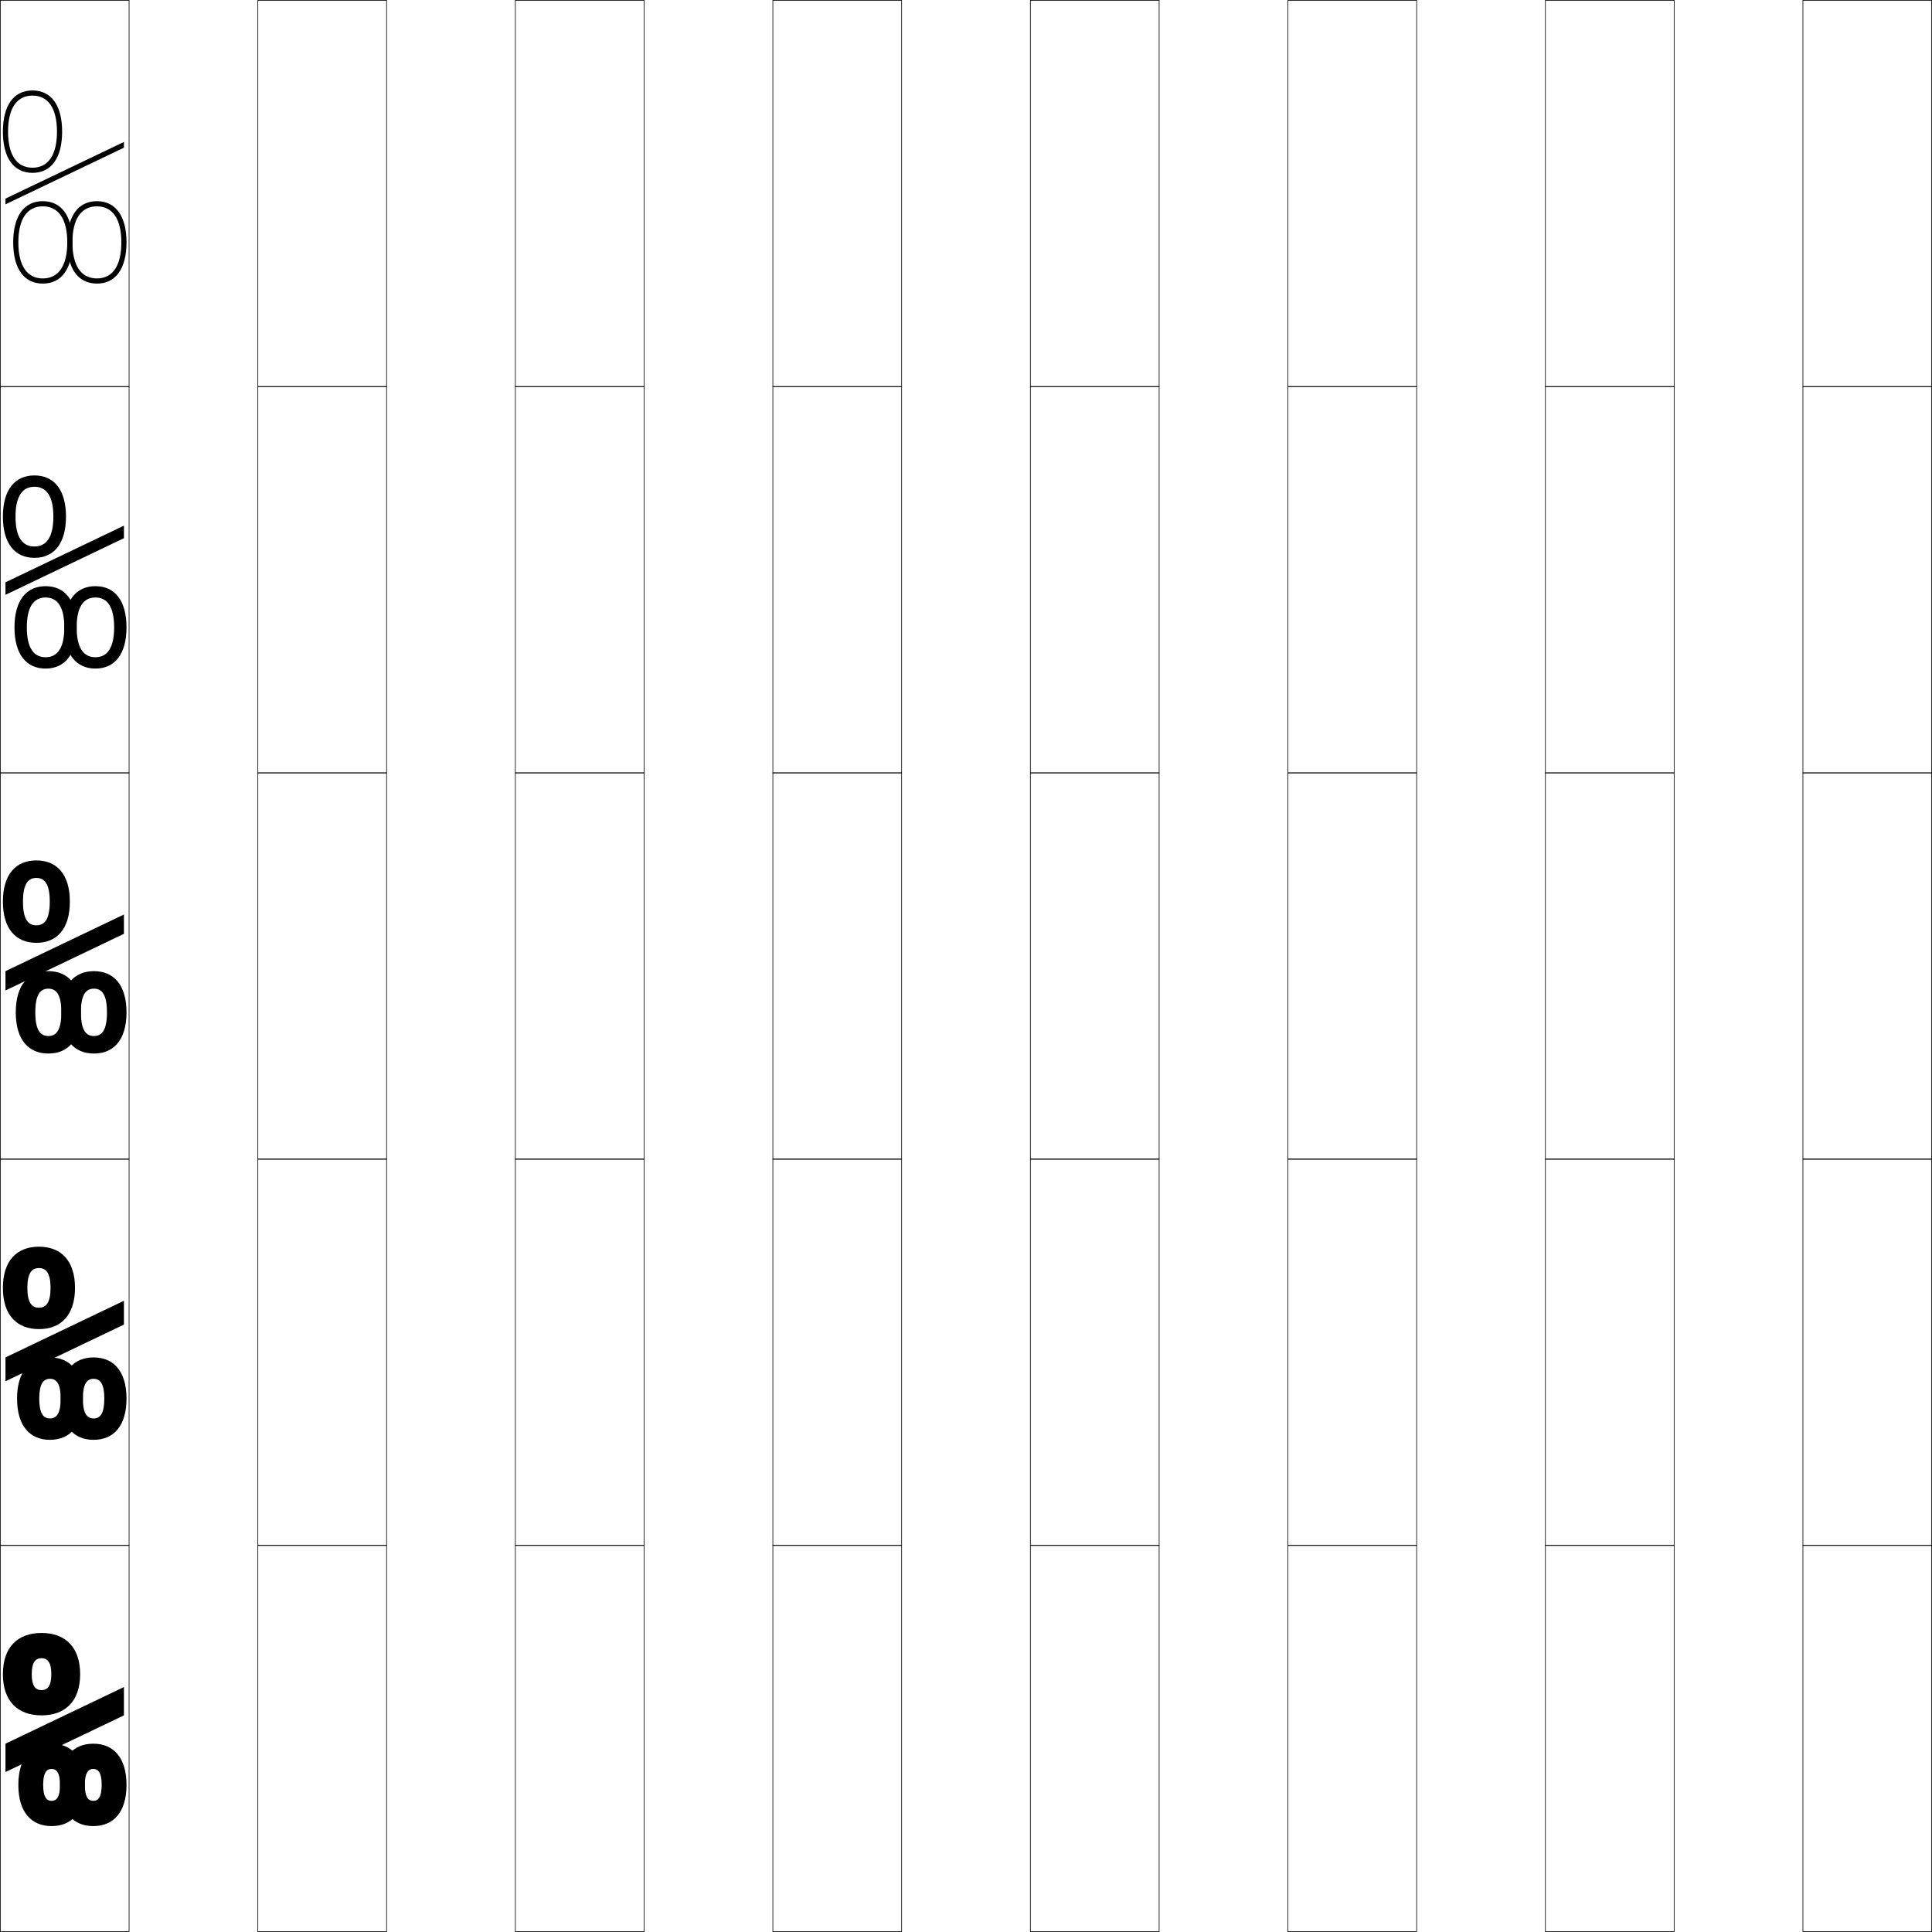
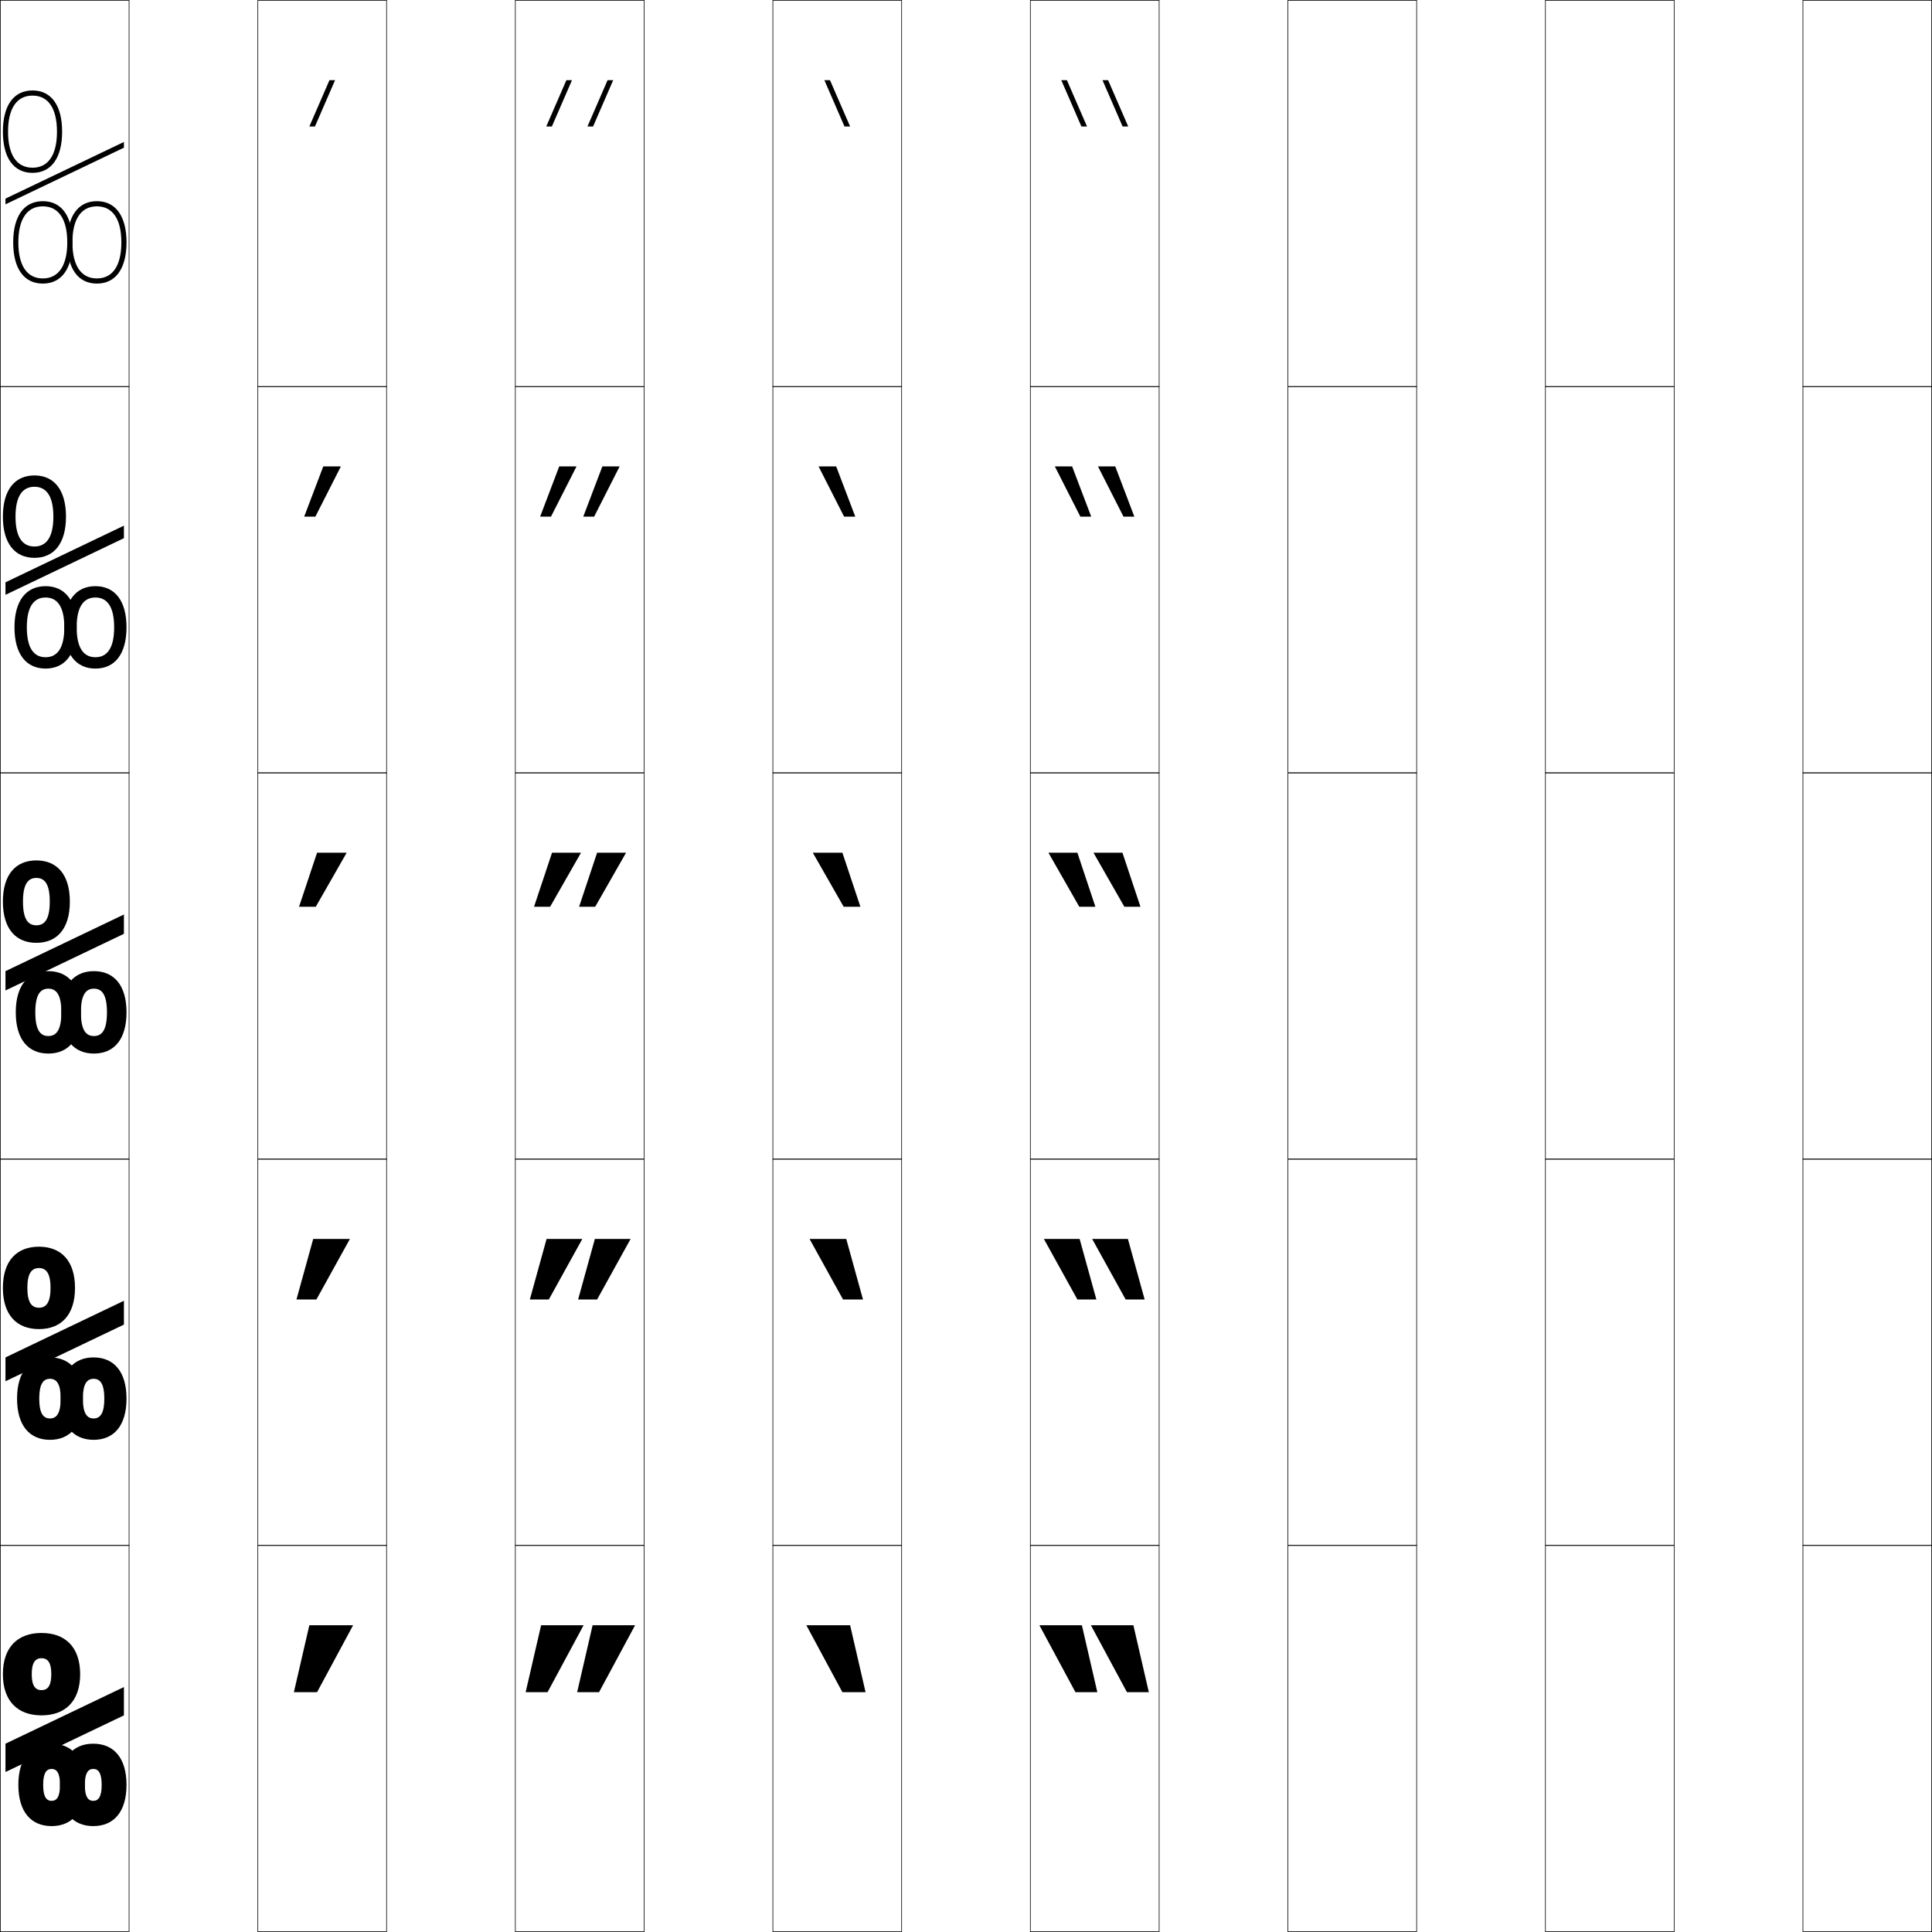
<svg xmlns="http://www.w3.org/2000/svg" width="750.25" height="750.25" viewBox="0 0 750.25 750.25" overflow="visible" enable-background="new 0 0 750.25 750.25" xml:space="preserve">
  <g id="レイヤー1">
    <g>
      <rect x="0.125" y="0.125" fill="none" stroke="#000000" stroke-width="0.25" width="50" height="150" />
      <rect x="100.125" y="0.125" fill="none" stroke="#000000" stroke-width="0.25" width="50" height="150" />
      <rect x="200.125" y="0.125" fill="none" stroke="#000000" stroke-width="0.25" width="50" height="150" />
      <rect x="300.125" y="0.125" fill="none" stroke="#000000" stroke-width="0.25" width="50" height="150" />
      <rect x="400.125" y="0.125" fill="none" stroke="#000000" stroke-width="0.25" width="50" height="150" />
      <rect x="500.125" y="0.125" fill="none" stroke="#000000" stroke-width="0.25" width="50" height="150" />
      <rect x="600.125" y="0.125" fill="none" stroke="#000000" stroke-width="0.25" width="50" height="150" />
      <rect x="0.125" y="150.125" fill="none" stroke="#000000" stroke-width="0.25" width="50" height="150" />
      <rect x="100.125" y="150.125" fill="none" stroke="#000000" stroke-width="0.25" width="50" height="150" />
      <rect x="200.125" y="150.125" fill="none" stroke="#000000" stroke-width="0.25" width="50" height="150" />
      <rect x="300.125" y="150.125" fill="none" stroke="#000000" stroke-width="0.25" width="50" height="150" />
      <rect x="400.125" y="150.125" fill="none" stroke="#000000" stroke-width="0.25" width="50" height="150" />
      <rect x="500.125" y="150.125" fill="none" stroke="#000000" stroke-width="0.25" width="50" height="150" />
      <rect x="600.125" y="150.125" fill="none" stroke="#000000" stroke-width="0.25" width="50" height="150" />
      <rect x="0.125" y="300.125" fill="none" stroke="#000000" stroke-width="0.25" width="50" height="150" />
      <rect x="100.125" y="300.125" fill="none" stroke="#000000" stroke-width="0.25" width="50" height="150" />
      <rect x="200.125" y="300.125" fill="none" stroke="#000000" stroke-width="0.25" width="50" height="150" />
      <rect x="300.125" y="300.125" fill="none" stroke="#000000" stroke-width="0.25" width="50" height="150" />
      <rect x="400.125" y="300.125" fill="none" stroke="#000000" stroke-width="0.25" width="50" height="150" />
      <rect x="500.125" y="300.125" fill="none" stroke="#000000" stroke-width="0.25" width="50" height="150" />
      <rect x="600.125" y="300.125" fill="none" stroke="#000000" stroke-width="0.25" width="50" height="150" />
      <rect x="0.125" y="450.125" fill="none" stroke="#000000" stroke-width="0.25" width="50" height="150" />
      <rect x="100.125" y="450.125" fill="none" stroke="#000000" stroke-width="0.25" width="50" height="150" />
      <rect x="200.125" y="450.125" fill="none" stroke="#000000" stroke-width="0.25" width="50" height="150" />
      <rect x="300.125" y="450.125" fill="none" stroke="#000000" stroke-width="0.25" width="50" height="150" />
      <rect x="400.125" y="450.125" fill="none" stroke="#000000" stroke-width="0.25" width="50" height="150" />
      <rect x="500.125" y="450.125" fill="none" stroke="#000000" stroke-width="0.25" width="50" height="150" />
      <rect x="600.125" y="450.125" fill="none" stroke="#000000" stroke-width="0.25" width="50" height="150" />
      <rect x="0.125" y="600.125" fill="none" stroke="#000000" stroke-width="0.25" width="50" height="150" />
      <rect x="100.125" y="600.125" fill="none" stroke="#000000" stroke-width="0.25" width="50" height="150" />
      <rect x="200.125" y="600.125" fill="none" stroke="#000000" stroke-width="0.25" width="50" height="150" />
      <rect x="300.125" y="600.125" fill="none" stroke="#000000" stroke-width="0.25" width="50" height="150" />
      <rect x="400.125" y="600.125" fill="none" stroke="#000000" stroke-width="0.25" width="50" height="150" />
      <rect x="500.125" y="600.125" fill="none" stroke="#000000" stroke-width="0.25" width="50" height="150" />
      <rect x="600.125" y="600.125" fill="none" stroke="#000000" stroke-width="0.25" width="50" height="150" />
      <rect x="700.125" y="0.125" fill="none" stroke="#000000" stroke-width="0.25" width="50" height="150" />
      <rect x="700.125" y="150.125" fill="none" stroke="#000000" stroke-width="0.25" width="50" height="150" />
      <rect x="700.125" y="300.125" fill="none" stroke="#000000" stroke-width="0.25" width="50" height="150" />
      <rect x="700.125" y="450.125" fill="none" stroke="#000000" stroke-width="0.25" width="50" height="150" />
      <rect x="700.125" y="600.125" fill="none" stroke="#000000" stroke-width="0.25" width="50" height="150" />
    </g>
    <g>
      <path d="M1.125,51.125c0,10.168,4.191,16,11.5,16v-2c-6.126,0-9.5-4.972-9.5-14c0-9.028,3.374-14,9.5-14      s9.5,4.972,9.5,14c0,9.028-3.374,14-9.5,14v2c7.309,0,11.5-5.832,11.5-16s-4.191-16-11.5-16      S1.125,40.957,1.125,51.125z" />
      <polygon points="2.125,77.125 2.125,79.346 48.125,57.345 48.125,55.125 " />
      <path d="M5.125,94.125c0,10.168,4.191,16,11.5,16v-2c-6.126,0-9.5-4.972-9.5-14      c0-9.027,3.374-14,9.5-14s9.5,4.973,9.5,14c0,9.028-3.374,14-9.5,14v2c7.309,0,11.5-5.832,11.5-16      s-4.191-16-11.5-16S5.125,83.957,5.125,94.125z" />
      <path d="M26.125,94.125c0,10.168,4.191,16,11.5,16v-2c-6.126,0-9.5-4.972-9.5-14      c0-9.027,3.374-14,9.5-14s9.5,4.973,9.5,14c0,9.028-3.374,14-9.5,14v2c7.309,0,11.5-5.832,11.5-16      s-4.191-16-11.5-16S26.125,83.957,26.125,94.125z" />
    </g>
    <g>
      <path d="M1.125,200.625c0,10.439,4.662,16,12.25,16v-4.4c-4.698,0-7.35-3.697-7.35-11.6      S8.677,189.025,13.375,189.025s7.35,3.697,7.35,11.6      S18.073,212.225,13.375,212.225V216.625c7.588,0,12.25-5.561,12.25-16c0-10.439-4.662-16-12.25-16      S1.125,190.186,1.125,200.625z" />
      <polygon points="2.125,226.125 2.125,230.985 48.125,208.985 48.125,204.125 " />
      <path d="M5.625,243.625c0,10.439,4.592,16,12.073,16v-4.4      c-4.653,0-7.279-3.697-7.279-11.6c0-7.903,2.626-11.6,7.279-11.6      s7.28,3.697,7.28,11.6c0,7.903-2.626,11.6-7.28,11.6V259.625      c7.481,0,12.074-5.561,12.074-16c0-10.439-4.592-16-12.074-16      C10.217,227.625,5.625,233.186,5.625,243.625z" />
      <path d="M24.978,243.625c0,10.439,4.592,16,12.074,16v-4.4      c-4.654,0-7.28-3.697-7.28-11.6c0-7.903,2.626-11.6,7.28-11.6      c4.653,0,7.279,3.697,7.279,11.6c0,7.903-2.626,11.6-7.279,11.6V259.625      c7.481,0,12.073-5.561,12.073-16c0-10.439-4.592-16-12.073-16      C29.57,227.625,24.978,233.186,24.978,243.625z" />
    </g>
    <g>
      <g>
        <path d="M16.125,634.125c-9.17,0-15,5.447-15,16s5.83,16,15,16v-9.8       c-2.39,0-3.8-1.667-3.8-6.2s1.41-6.2,3.8-6.2       s3.8,1.667,3.8,6.2s-1.41,6.2-3.8,6.2V666.125c9.17,0,15-5.447,15-16       S25.295,634.125,16.125,634.125z" />
        <polygon points="2.125,677.125 2.125,688.125 48.125,666.125 48.125,655.125 " />
        <path d="M20.035,677.125c-7.893,0-12.91,5.447-12.91,16s5.018,16,12.91,16v-9.8       c-2.057,0-3.271-1.667-3.271-6.2s1.213-6.2,3.271-6.2       c2.057,0,3.271,1.667,3.271,6.2s-1.214,6.2-3.271,6.2V709.125       c7.893,0,12.91-5.447,12.91-16S27.928,677.125,20.035,677.125z" />
        <path d="M36.215,677.125c-7.893,0-12.909,5.447-12.909,16s5.017,16,12.909,16v-9.8       c-2.057,0-3.27-1.667-3.27-6.2s1.213-6.2,3.27-6.2       c2.058,0,3.271,1.667,3.271,6.2s-1.213,6.2-3.271,6.2V709.125       c7.893,0,12.91-5.447,12.91-16S44.107,677.125,36.215,677.125z" />
      </g>
      <g>
        <path d="M15.125,484.125c-8.519,0-14,5.369-14,16c0,10.632,5.481,16,14,16v-8.3       c-2.83,0-4.5-2.044-4.5-7.7s1.67-7.7,4.5-7.7s4.5,2.044,4.5,7.7       s-1.67,7.7-4.5,7.7V516.125c8.519,0,14-5.368,14-16       C29.125,489.494,23.644,484.125,15.125,484.125z" />
        <polygon points="2.125,527.125 2.125,536.375 48.125,514.375 48.125,505.125 " />
        <path d="M19.403,527.125c-7.773,0-12.778,5.369-12.778,16c0,10.632,5.005,16,12.778,16       v-8.3c-2.619,0-4.165-2.044-4.165-7.7s1.546-7.7,4.165-7.7       c2.619,0,4.165,2.044,4.165,7.7s-1.546,7.7-4.165,7.7V559.125       c7.773,0,12.779-5.368,12.779-16C32.182,532.494,27.177,527.125,19.403,527.125z" />
        <path d="M36.347,527.125c-7.773,0-12.778,5.369-12.778,16c0,10.632,5.005,16,12.778,16       v-8.3c-2.619,0-4.165-2.044-4.165-7.7s1.545-7.7,4.165-7.7       c2.619,0,4.165,2.044,4.165,7.7s-1.546,7.7-4.165,7.7V559.125       c7.773,0,12.778-5.368,12.778-16C49.125,532.494,44.12,527.125,36.347,527.125z" />
      </g>
      <g>
        <path d="M14.125,334.125c-7.867,0-13,5.29-13,16c0,10.711,5.133,16,13,16v-6.8       c-3.27,0-5.2-2.422-5.2-9.2s1.931-9.2,5.2-9.2       s5.2,2.422,5.2,9.2s-1.931,9.2-5.2,9.2V366.125c7.867,0,13-5.289,13-16       C27.125,339.415,21.992,334.125,14.125,334.125z" />
        <polygon points="2.125,377.125 2.125,384.625 48.125,362.625 48.125,355.125 " />
        <path d="M18.772,377.125c-7.654,0-12.647,5.29-12.647,16c0,10.711,4.993,16,12.647,16       v-6.8c-3.181,0-5.059-2.422-5.059-9.2s1.878-9.2,5.059-9.2       s5.059,2.422,5.059,9.2s-1.878,9.2-5.059,9.2V409.125       c7.654,0,12.647-5.289,12.647-16C31.419,382.415,26.426,377.125,18.772,377.125z" />
        <path d="M36.479,377.125c-7.654,0-12.647,5.29-12.647,16c0,10.711,4.993,16,12.647,16       v-6.8c-3.182,0-5.06-2.422-5.06-9.2s1.878-9.2,5.06-9.2       c3.18,0,5.059,2.422,5.059,9.2s-1.879,9.2-5.059,9.2V409.125       c7.653,0,12.646-5.289,12.646-16C49.125,382.415,44.132,377.125,36.479,377.125z" />
      </g>
    </g>
+     <g>
+       <polygon points="122.305,49.125 130.125,31.125 127.945,31.125 120.125,49.125 " />
+       <polygon points="125.535,181.125 118.125,200.625 122.465,200.625 132.375,181.125 " />
+       <polygon points="123.125,331.125 116.125,352.125 122.625,352.125 134.625,331.125 " />
+       <polygon points="122.875,504.625 135.875,481.125 121.625,481.125 115.125,504.625 " />
+       <polygon points="123.125,657.125 137.125,631.125 120.125,631.125 114.125,657.125 " />
+     </g>
+     <g>
+       <g>
+         <polygon points="214.305,49.125 222.125,31.125 219.945,31.125 212.125,49.125 " />
+         <polygon points="230.305,49.125 238.125,31.125 235.945,31.125 228.125,49.125 " />
+       </g>
+       <g>
+         <polygon points="217.16,181.125 209.75,200.625 213.965,200.625 223.875,181.125 " />
+         <polygon points="233.91,181.125 226.5,200.625 230.715,200.625 240.625,181.125 " />
+       </g>
+       <g>
+         <polygon points="214.375,331.125 207.375,352.125 213.625,352.125 225.625,331.125 " />
+         <polygon points="231.875,331.125 224.875,352.125 231.125,352.125 243.125,331.125 " />
+       </g>
+       <g>
+         <polygon points="213.125,504.625 226.125,481.125 212.25,481.125 205.75,504.625 " />
+         <polygon points="231.875,504.625 244.875,481.125 231,481.125 224.5,504.625 " />
+       </g>
+       <g>
+         <polygon points="212.625,657.125 226.625,631.125 210.125,631.125 204.125,657.125 " />
+         <polygon points="232.625,657.125 246.625,631.125 230.125,631.125 224.125,657.125 " />
+       </g>
+     </g>
+     <g>
+       <polygon points="327.945,49.125 320.125,31.125 322.305,31.125 330.125,49.125 " />
+       <polygon points="324.715,181.125 332.125,200.625 327.785,200.625 317.875,181.125 " />
+       <polygon points="327.125,331.125 334.125,352.125 327.625,352.125 315.625,331.125 " />
+       <polygon points="327.375,504.625 314.375,481.125 328.625,481.125 335.125,504.625 " />
+       <polygon points="327.125,657.125 313.125,631.125 330.125,631.125 336.125,657.125 " />
+     </g>
+     <g>
+       <g>
+         <polygon points="435.945,49.125 428.125,31.125 430.305,31.125 438.125,49.125 " />
+         <polygon points="419.945,49.125 412.125,31.125 414.305,31.125 422.125,49.125 " />
+       </g>
+       <g>
+         <polygon points="433.09,181.125 440.5,200.625 436.285,200.625 426.375,181.125 " />
+         <polygon points="416.34,181.125 423.75,200.625 419.535,200.625 409.625,181.125 " />
+       </g>
+       <g>
+         <polygon points="435.875,331.125 442.875,352.125 436.625,352.125 424.625,331.125 " />
+         <polygon points="418.375,331.125 425.375,352.125 419.125,352.125 407.125,331.125 " />
+       </g>
+       <g>
+         <polygon points="437.125,504.625 424.125,481.125 438,481.125 444.5,504.625 " />
+         <polygon points="418.375,504.625 405.375,481.125 419.25,481.125 425.75,504.625 " />
+       </g>
+       <g>
+         <polygon points="437.625,657.125 423.625,631.125 440.125,631.125 446.125,657.125 " />
+         <polygon points="417.625,657.125 403.625,631.125 420.125,631.125 426.125,657.125 " />
+       </g>
+     </g>
  </g>
</svg>
